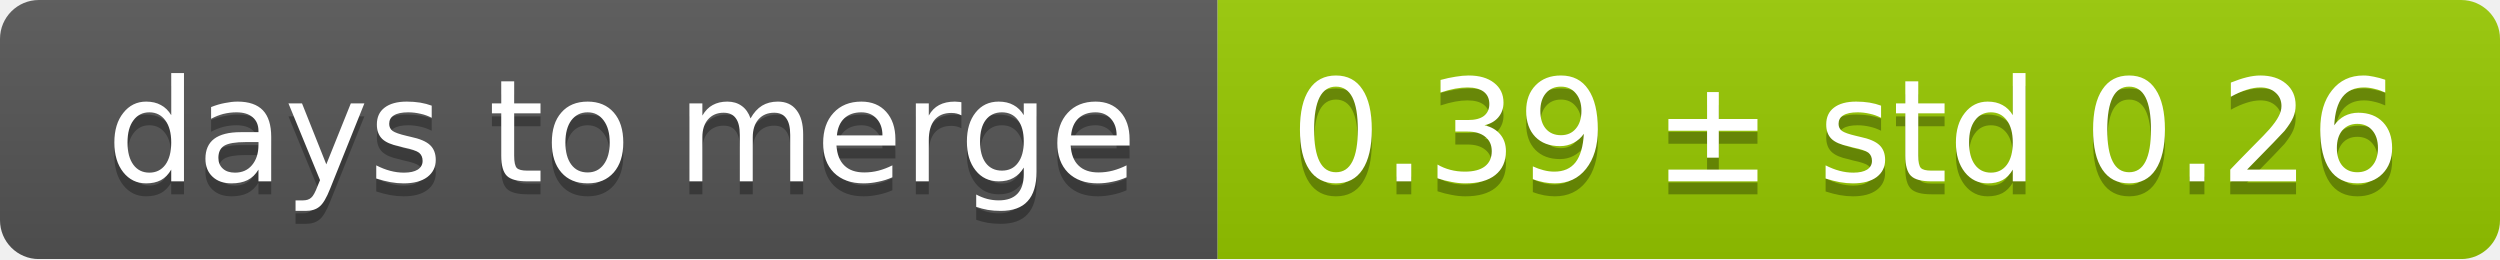
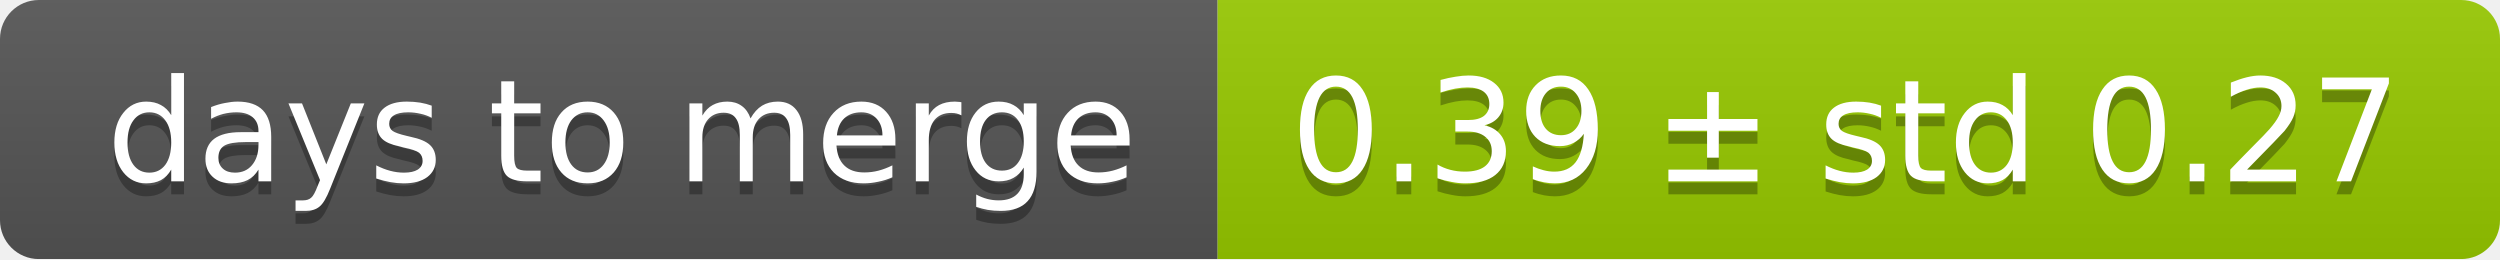
<svg xmlns="http://www.w3.org/2000/svg" width="193" height="20">
  <linearGradient id="smooth" x2="0" y2="100%">
    <stop offset="0" stop-color="#bbb" stop-opacity=".1" />
    <stop offset="1" stop-opacity=".1" />
  </linearGradient>
  <mask id="round">
    <rect width="193" height="20" rx="3" fill="#fff" />
  </mask>
  <g mask="url(#round)">
    <rect width="94" height="20" fill="#555" />
    <rect x="94" width="99" height="20" fill="#97ca00" />
    <rect width="193" height="20" fill="url(#smooth)" />
  </g>
  <g fill="#fff" text-anchor="middle" font-family="DejaVu Sans,Verdana,Geneva,sans-serif" font-size="11">
    <text x="48" y="15" fill="#010101" fill-opacity=".3">days to merge</text>
    <text x="48" y="14">days to merge</text>
-     <text x="142.5" y="15" fill="#010101" fill-opacity=".3">0.39 ± std 0.26</text>
-     <text x="142.5" y="14">0.39 ± std 0.26</text>
+     <text x="142.5" y="15" fill="#010101" fill-opacity=".3">0.39 ± std 0.27</text>
+     <text x="142.5" y="14">0.39 ± std 0.27</text>
  </g>
</svg>
